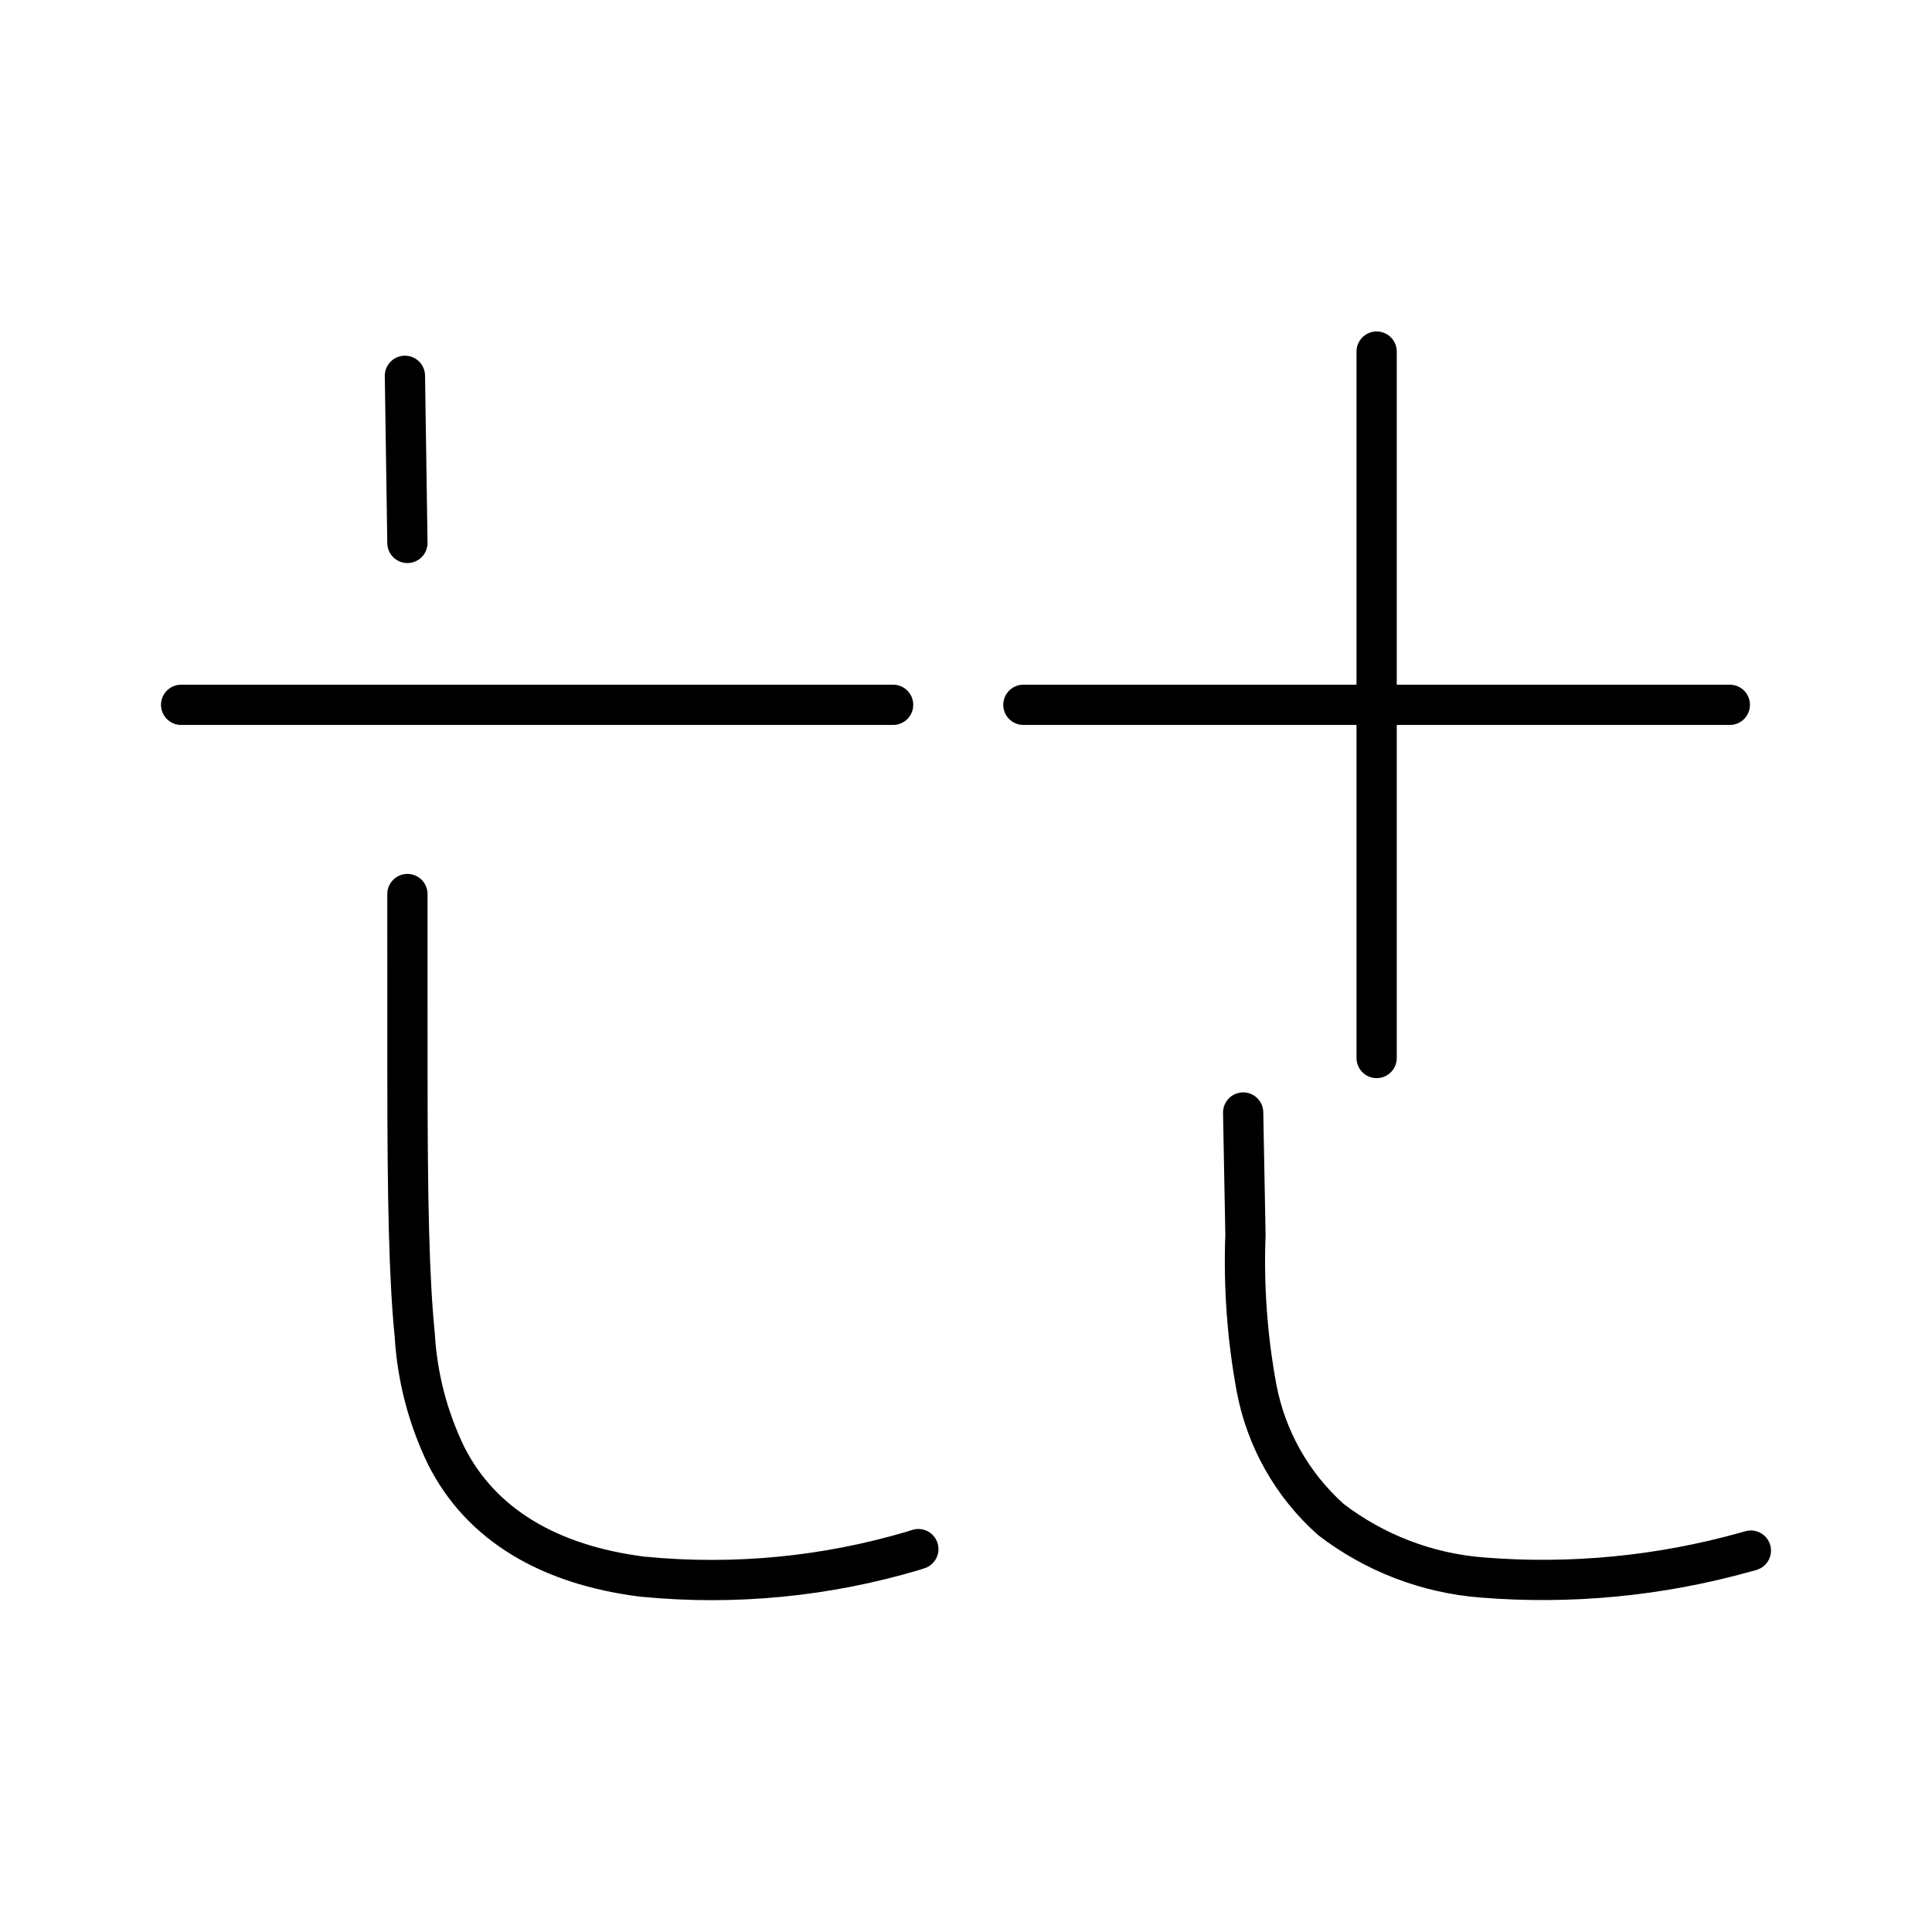
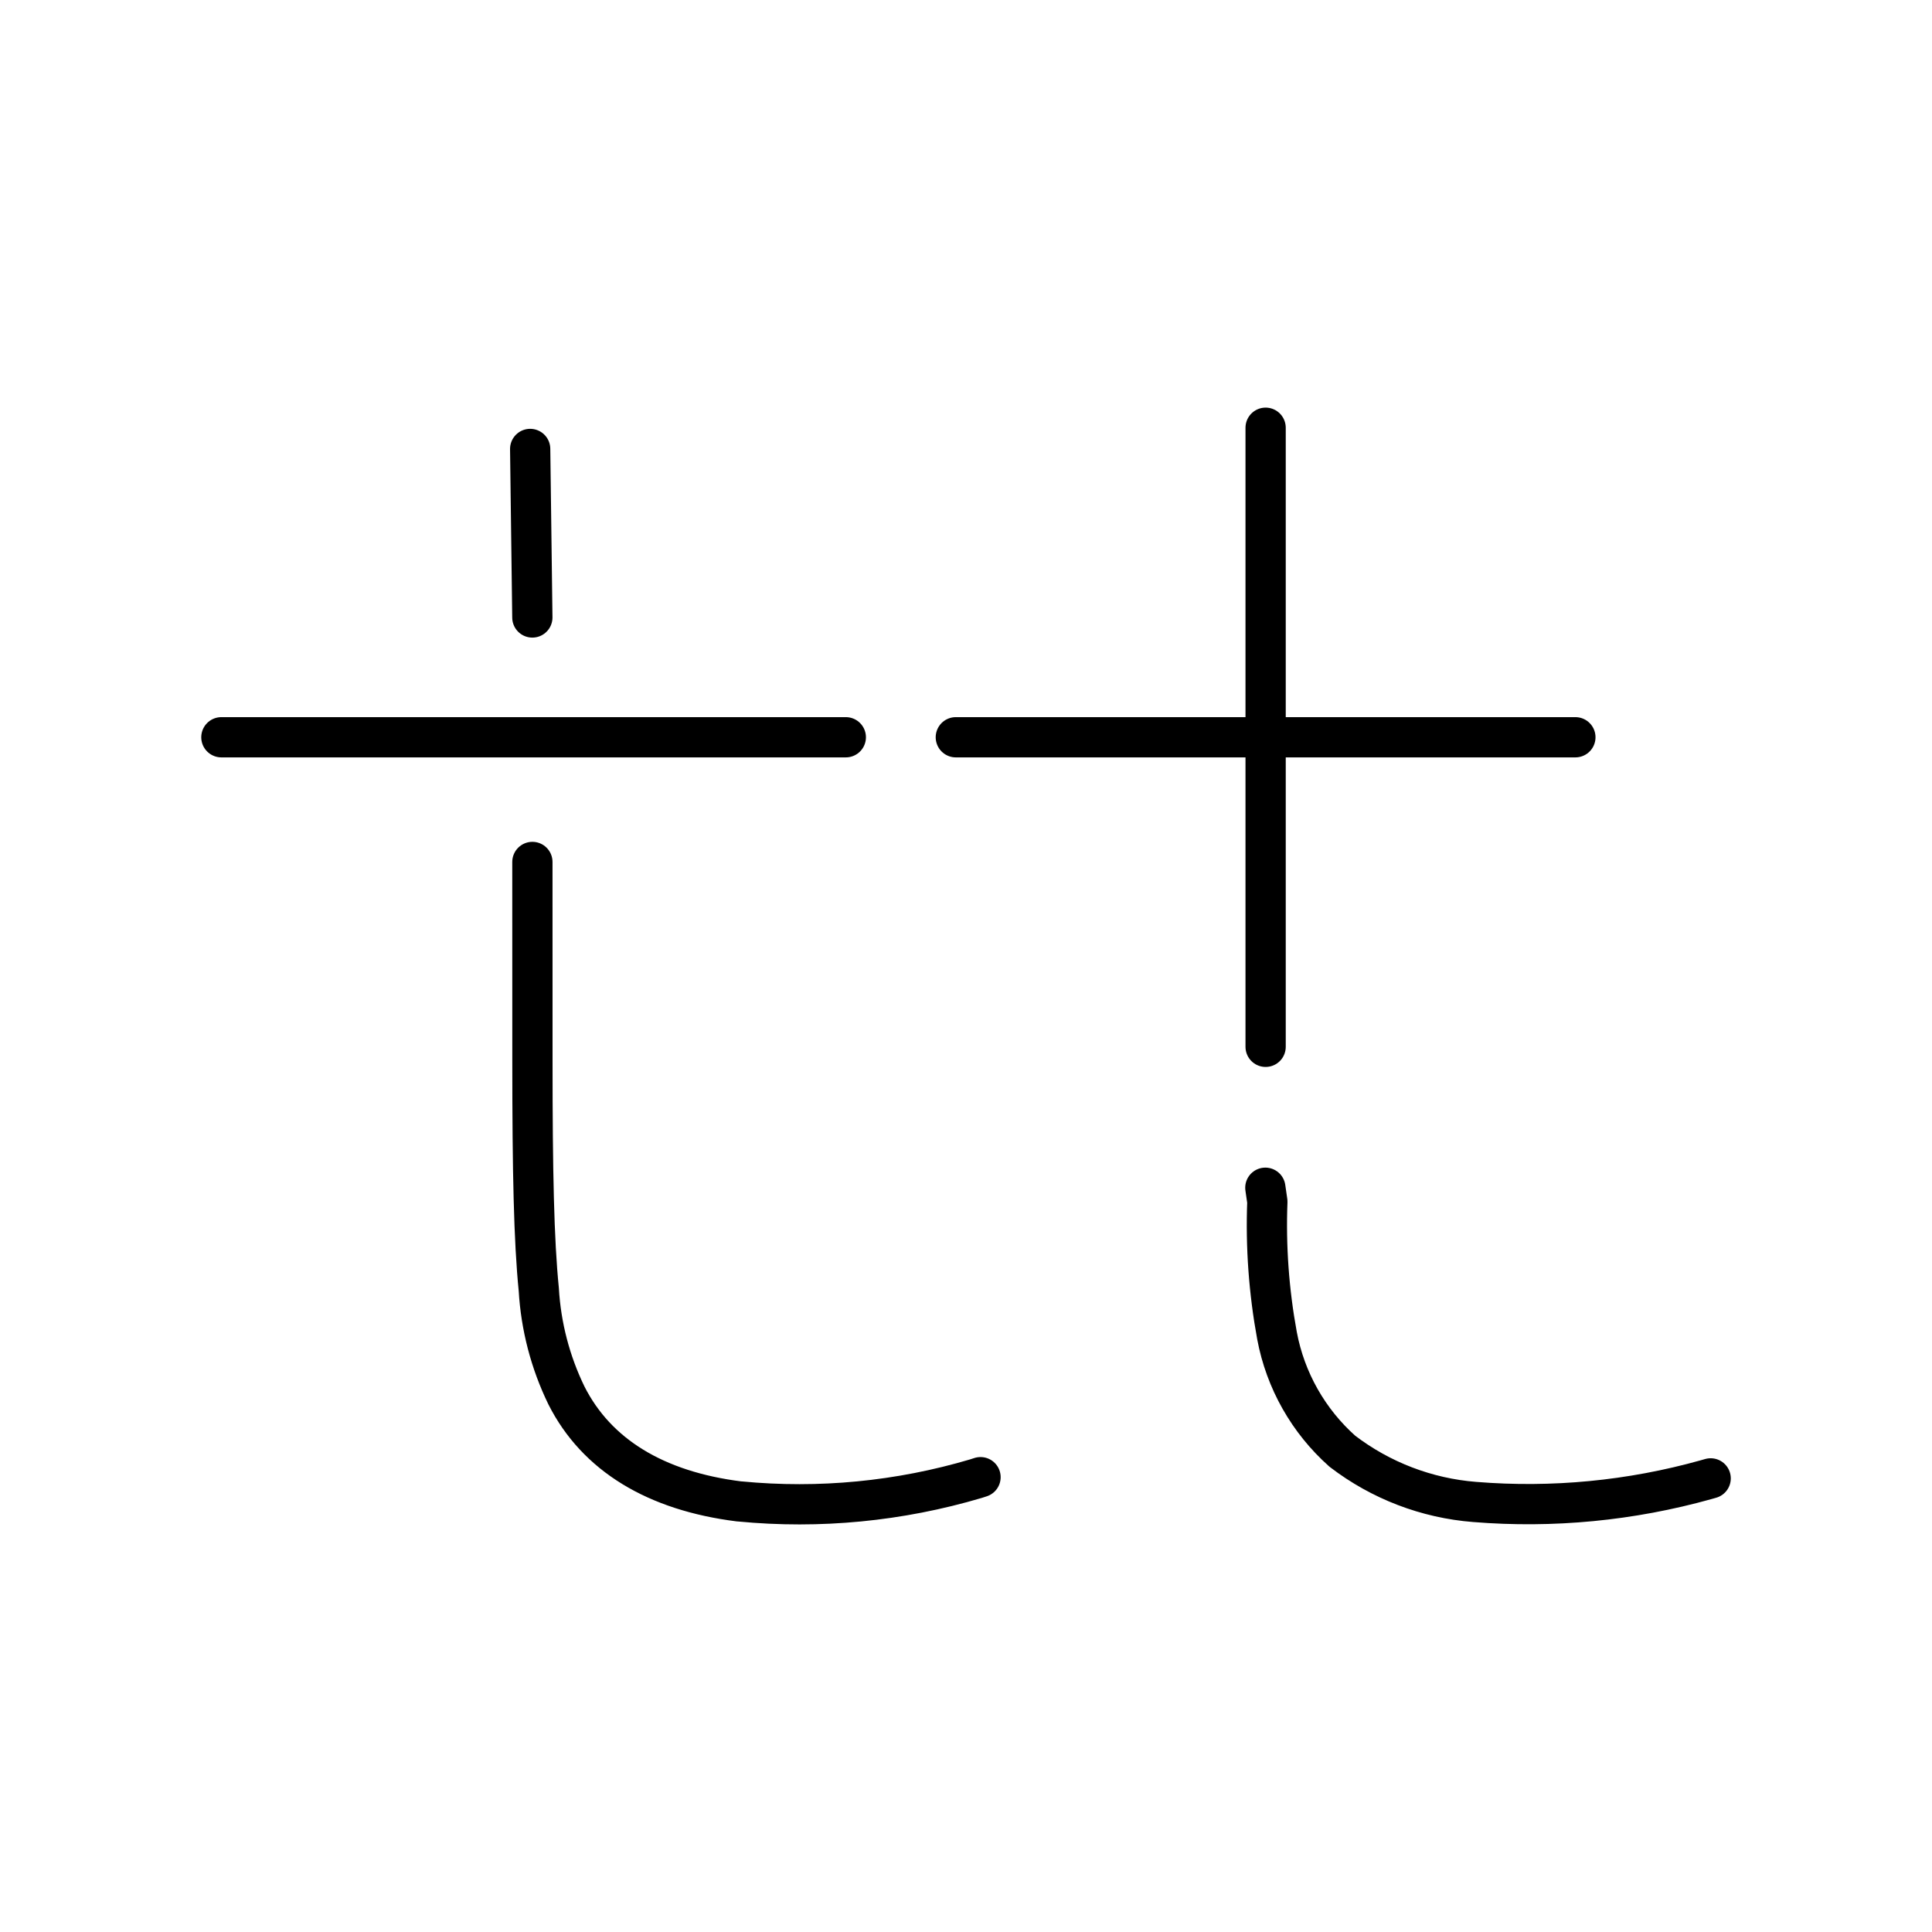
- <svg xmlns="http://www.w3.org/2000/svg" viewBox="0 0 48 48">
+ <svg xmlns="http://www.w3.org/2000/svg" id="b" viewBox="0 0 48 48">
  <defs>
-     <style>.a{fill:none;stroke:#000;stroke-linecap:round;stroke-linejoin:round;}</style>
+     <style>.h{fill:none;stroke:#000;stroke-linecap:round;stroke-linejoin:round;}</style>
  </defs>
-   <path class="a" d="M10.06,9.337l.062,4.152m0,8.723.001,4.492c0,3.111.041,5.074.181,6.463a7.946,7.946,0,0,0,.782,3.002c.854,1.693,2.532,2.71,4.891,3.005H15.98l.009.001h.011a17.574,17.574,0,0,0,6.689-.647l.127-.041m8.07-10.847.057,3.038a17.326,17.326,0,0,0,.274,3.8,5.821,5.821,0,0,0,1.85,3.275,7.083,7.083,0,0,0,3.751,1.439H36.82a18.68,18.68,0,0,0,6.548-.631l.132-.037" />
-   <line class="a" x1="4.5" y1="17.511" x2="22.189" y2="17.511" />
-   <line class="a" x1="25.426" y1="17.511" x2="42.977" y2="17.511" />
-   <line class="a" x1="34.202" y1="8.735" x2="34.202" y2="26.286" />
+   <g id="c">
+     <path id="d" class="h" d="M13.172,11.154l.054,4.187M13.227,21.415l.001,4.959c0,2.727.036,4.447.158,5.664.053.913.286,1.807.686,2.63.749,1.484,2.221,2.375,4.29,2.634h.003l.008.001h.01c1.974.19,3.966-.003,5.867-.567l.111-.036M31.437,29.509l.05.346c-.043,1.115.038,2.232.24,3.33.208,1.11.779,2.119,1.623,2.87.952.729,2.094,1.167,3.29,1.261h.002c1.932.157,3.877-.031,5.743-.553l.116-.033" />
+     <line id="e" class="h" x1="5.5" y1="18.317" x2="21.014" y2="18.317" />
+     <line id="f" class="h" x1="23.747" y1="18.317" x2="39.14" y2="18.317" />
+     <line id="g" class="h" x1="31.444" y1="10.627" x2="31.444" y2="26.008" />
+   </g>
</svg>
